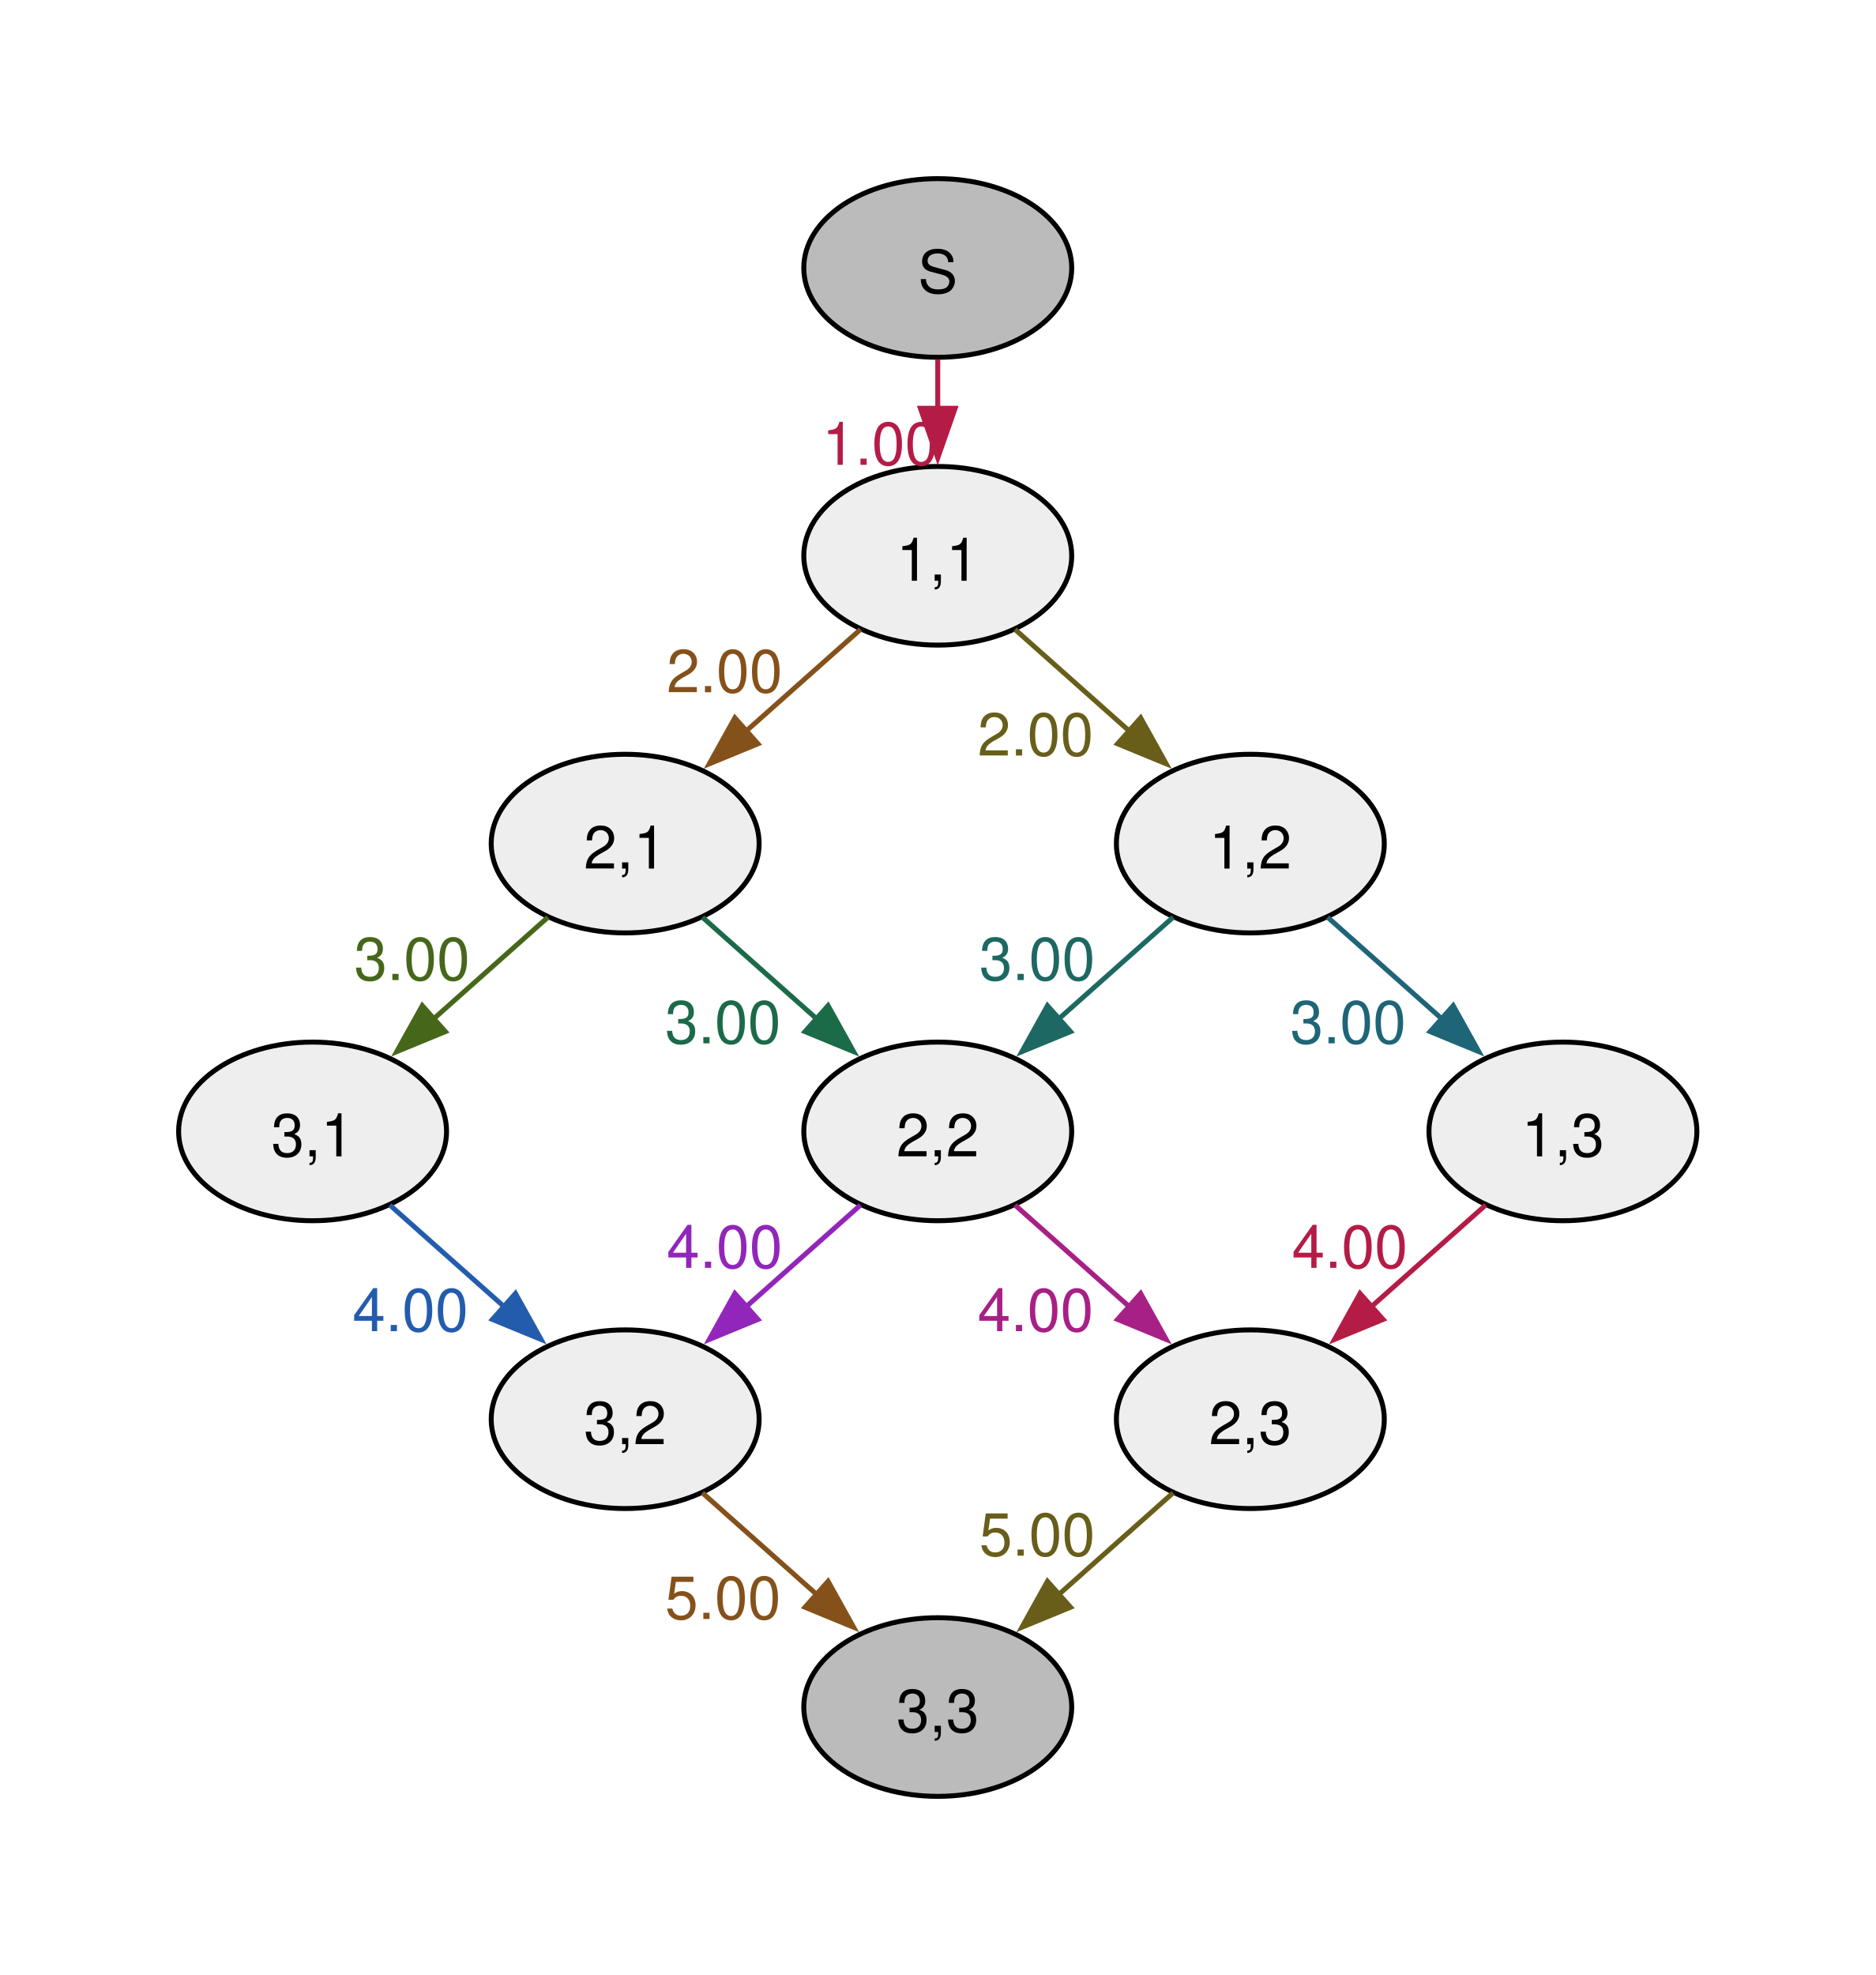
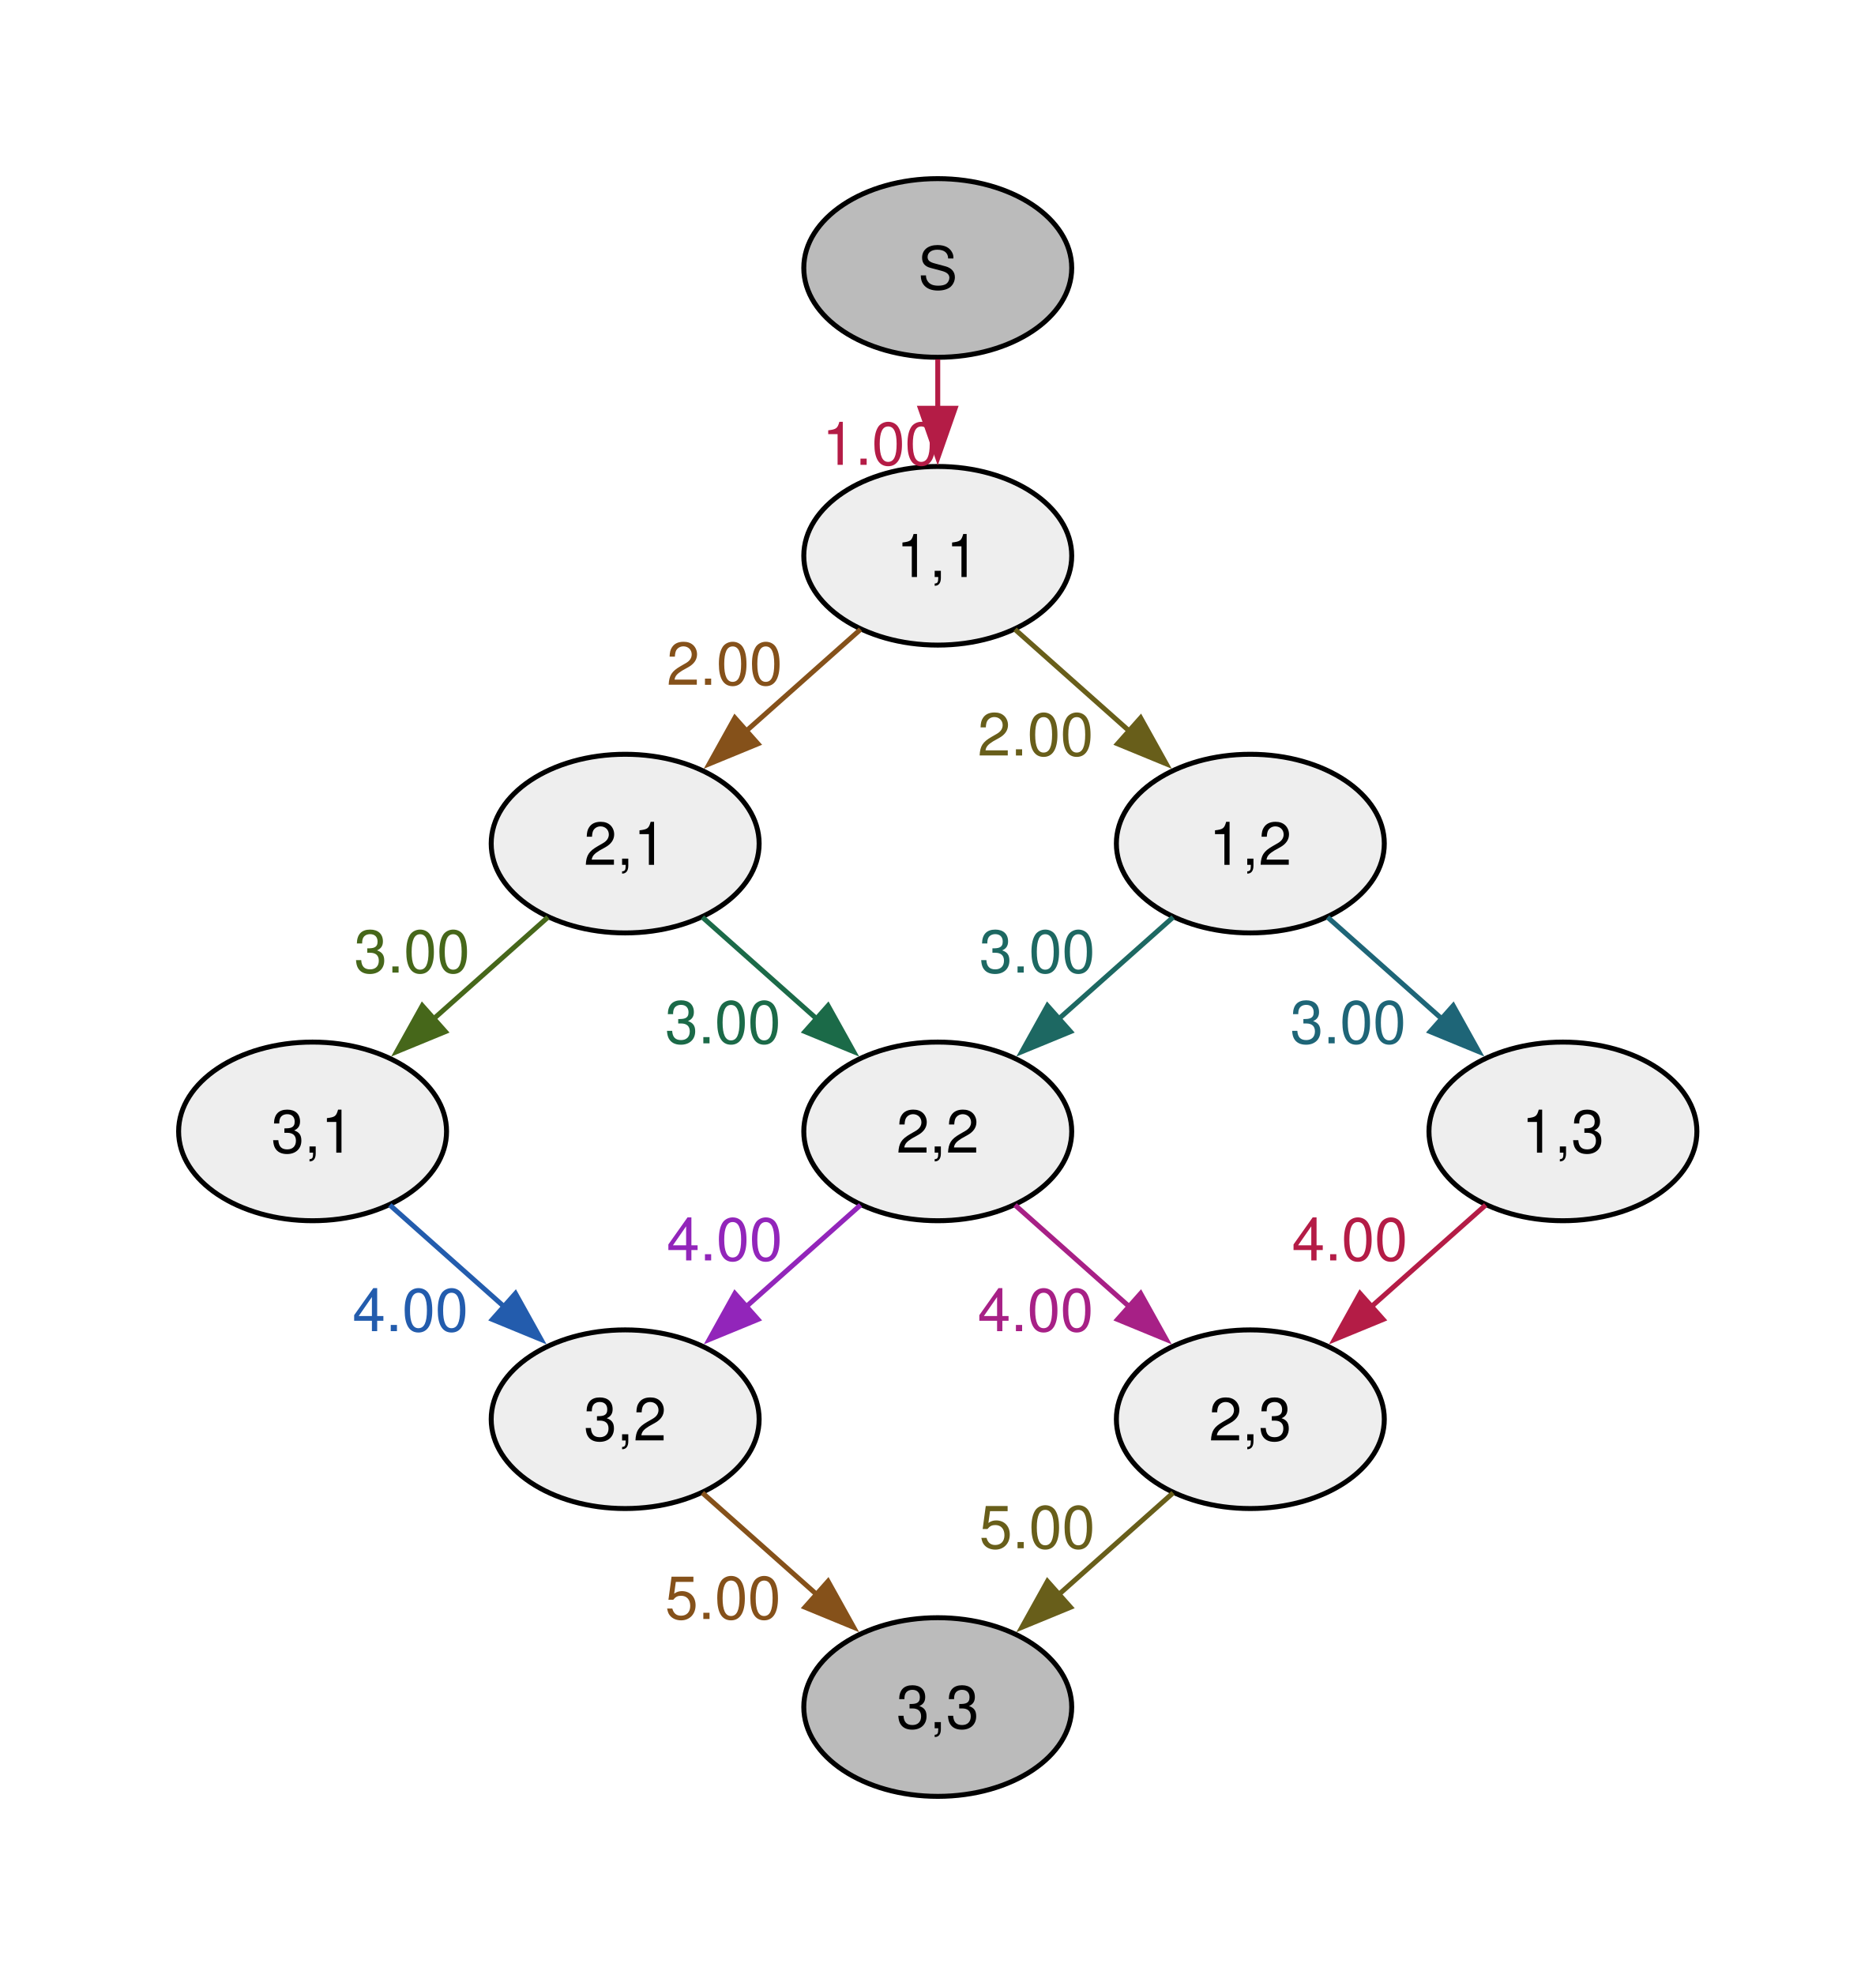
<svg xmlns="http://www.w3.org/2000/svg" width="378pt" height="398pt" viewBox="0.00 0.00 378.00 398.00">
  <g id="graph0" class="graph" transform="scale(1 1) rotate(0) translate(36 362)">
    <g id="node1" class="node">
      <ellipse fill="#bbbbbb" stroke="black" cx="153" cy="-308" rx="27" ry="18" />
-       <text xml:space="preserve" text-anchor="middle" x="153" y="-302.98" font-family="Helvetica,Arial,sans-serif" font-size="12.00">S</text>
+       <text xml:space="preserve" text-anchor="middle" x="153" y="-303.73" font-family="Helvetica,Arial,sans-serif" font-size="12.00">S</text>
    </g>
    <g id="node2" class="node">
      <ellipse fill="#eeeeee" stroke="black" cx="153" cy="-250" rx="27" ry="18" />
-       <text xml:space="preserve" text-anchor="middle" x="153" y="-244.97" font-family="Helvetica,Arial,sans-serif" font-size="12.00">1,1</text>
+       <text xml:space="preserve" text-anchor="middle" x="153" y="-245.72" font-family="Helvetica,Arial,sans-serif" font-size="12.00">1,1</text>
    </g>
    <g id="edge1" class="edge">
      <path fill="none" stroke="#b41c46" d="M153,-289.59C153,-286.4 153,-282.99 153,-279.57" />
      <polygon fill="#b41c46" stroke="#b41c46" points="156.5,-279.72 153,-269.72 149.5,-279.72 156.5,-279.72" />
      <text xml:space="preserve" text-anchor="middle" x="141.38" y="-268.33" font-family="Helvetica,Arial,sans-serif" font-size="12.00" fill="#b41c46">1.00</text>
    </g>
    <g id="node3" class="node">
      <ellipse fill="#eeeeee" stroke="black" cx="90" cy="-192" rx="27" ry="18" />
-       <text xml:space="preserve" text-anchor="middle" x="90" y="-186.97" font-family="Helvetica,Arial,sans-serif" font-size="12.00">2,1</text>
+       <text xml:space="preserve" text-anchor="middle" x="90" y="-187.72" font-family="Helvetica,Arial,sans-serif" font-size="12.00">2,1</text>
    </g>
    <g id="edge2" class="edge">
      <path fill="none" stroke="#85511a" d="M137.43,-235.16C130.44,-228.94 122.03,-221.47 114.25,-214.55" />
      <polygon fill="#85511a" stroke="#85511a" points="116.76,-212.11 106.96,-208.08 112.11,-217.34 116.76,-212.11" />
-       <text xml:space="preserve" text-anchor="middle" x="110.04" y="-222.5" font-family="Helvetica,Arial,sans-serif" font-size="12.00" fill="#85511a">2.00</text>
+       <text xml:space="preserve" text-anchor="middle" x="110.04" y="-224" font-family="Helvetica,Arial,sans-serif" font-size="12.00" fill="#85511a">2.00</text>
    </g>
    <g id="node4" class="node">
      <ellipse fill="#eeeeee" stroke="black" cx="216" cy="-192" rx="27" ry="18" />
-       <text xml:space="preserve" text-anchor="middle" x="216" y="-186.97" font-family="Helvetica,Arial,sans-serif" font-size="12.00">1,2</text>
+       <text xml:space="preserve" text-anchor="middle" x="216" y="-187.72" font-family="Helvetica,Arial,sans-serif" font-size="12.00">1,2</text>
    </g>
    <g id="edge3" class="edge">
      <path fill="none" stroke="#685e1a" d="M168.57,-235.16C175.56,-228.94 183.97,-221.47 191.75,-214.55" />
      <polygon fill="#685e1a" stroke="#685e1a" points="193.89,-217.34 199.04,-208.08 189.24,-212.11 193.89,-217.34" />
      <text xml:space="preserve" text-anchor="middle" x="172.71" y="-209.75" font-family="Helvetica,Arial,sans-serif" font-size="12.00" fill="#685e1a">2.00</text>
    </g>
    <g id="node5" class="node">
      <ellipse fill="#eeeeee" stroke="black" cx="27" cy="-134" rx="27" ry="18" />
-       <text xml:space="preserve" text-anchor="middle" x="27" y="-128.97" font-family="Helvetica,Arial,sans-serif" font-size="12.00">3,1</text>
+       <text xml:space="preserve" text-anchor="middle" x="27" y="-129.72" font-family="Helvetica,Arial,sans-serif" font-size="12.00">3,1</text>
    </g>
    <g id="edge4" class="edge">
      <path fill="none" stroke="#46671a" d="M74.43,-177.16C67.44,-170.94 59.03,-163.47 51.25,-156.55" />
      <polygon fill="#46671a" stroke="#46671a" points="53.76,-154.11 43.96,-150.08 49.11,-159.34 53.76,-154.11" />
-       <text xml:space="preserve" text-anchor="middle" x="47.04" y="-164.5" font-family="Helvetica,Arial,sans-serif" font-size="12.00" fill="#46671a">3.00</text>
+       <text xml:space="preserve" text-anchor="middle" x="47.04" y="-166" font-family="Helvetica,Arial,sans-serif" font-size="12.00" fill="#46671a">3.00</text>
    </g>
    <g id="node6" class="node">
      <ellipse fill="#eeeeee" stroke="black" cx="153" cy="-134" rx="27" ry="18" />
-       <text xml:space="preserve" text-anchor="middle" x="153" y="-128.97" font-family="Helvetica,Arial,sans-serif" font-size="12.00">2,2</text>
+       <text xml:space="preserve" text-anchor="middle" x="153" y="-129.72" font-family="Helvetica,Arial,sans-serif" font-size="12.00">2,2</text>
    </g>
    <g id="edge5" class="edge">
      <path fill="none" stroke="#1b6a48" d="M105.57,-177.16C112.56,-170.94 120.97,-163.47 128.75,-156.55" />
      <polygon fill="#1b6a48" stroke="#1b6a48" points="130.89,-159.34 136.04,-150.08 126.24,-154.11 130.89,-159.34" />
      <text xml:space="preserve" text-anchor="middle" x="109.71" y="-151.75" font-family="Helvetica,Arial,sans-serif" font-size="12.00" fill="#1b6a48">3.00</text>
    </g>
    <g id="edge6" class="edge">
      <path fill="none" stroke="#1d6862" d="M200.43,-177.16C193.44,-170.94 185.03,-163.47 177.25,-156.55" />
      <polygon fill="#1d6862" stroke="#1d6862" points="179.76,-154.11 169.96,-150.08 175.11,-159.34 179.76,-154.11" />
-       <text xml:space="preserve" text-anchor="middle" x="173.04" y="-164.5" font-family="Helvetica,Arial,sans-serif" font-size="12.00" fill="#1d6862">3.00</text>
+       <text xml:space="preserve" text-anchor="middle" x="173.04" y="-166" font-family="Helvetica,Arial,sans-serif" font-size="12.00" fill="#1d6862">3.00</text>
    </g>
    <g id="node7" class="node">
      <ellipse fill="#eeeeee" stroke="black" cx="279" cy="-134" rx="27" ry="18" />
-       <text xml:space="preserve" text-anchor="middle" x="279" y="-128.97" font-family="Helvetica,Arial,sans-serif" font-size="12.00">1,3</text>
+       <text xml:space="preserve" text-anchor="middle" x="279" y="-129.72" font-family="Helvetica,Arial,sans-serif" font-size="12.00">1,3</text>
    </g>
    <g id="edge7" class="edge">
      <path fill="none" stroke="#1e6577" d="M231.57,-177.16C238.56,-170.94 246.97,-163.47 254.75,-156.55" />
      <polygon fill="#1e6577" stroke="#1e6577" points="256.89,-159.34 262.04,-150.08 252.24,-154.11 256.89,-159.34" />
      <text xml:space="preserve" text-anchor="middle" x="235.71" y="-151.75" font-family="Helvetica,Arial,sans-serif" font-size="12.00" fill="#1e6577">3.00</text>
    </g>
    <g id="node8" class="node">
      <ellipse fill="#eeeeee" stroke="black" cx="90" cy="-76" rx="27" ry="18" />
-       <text xml:space="preserve" text-anchor="middle" x="90" y="-70.97" font-family="Helvetica,Arial,sans-serif" font-size="12.00">3,2</text>
+       <text xml:space="preserve" text-anchor="middle" x="90" y="-71.72" font-family="Helvetica,Arial,sans-serif" font-size="12.00">3,2</text>
    </g>
    <g id="edge8" class="edge">
      <path fill="none" stroke="#235cad" d="M42.57,-119.16C49.56,-112.94 57.97,-105.47 65.75,-98.55" />
      <polygon fill="#235cad" stroke="#235cad" points="67.89,-101.34 73.04,-92.08 63.24,-96.11 67.89,-101.34" />
      <text xml:space="preserve" text-anchor="middle" x="46.71" y="-93.75" font-family="Helvetica,Arial,sans-serif" font-size="12.00" fill="#235cad">4.00</text>
    </g>
    <g id="edge9" class="edge">
      <path fill="none" stroke="#9225ba" d="M137.43,-119.16C130.44,-112.94 122.03,-105.47 114.25,-98.55" />
      <polygon fill="#9225ba" stroke="#9225ba" points="116.76,-96.11 106.96,-92.08 112.11,-101.34 116.76,-96.11" />
-       <text xml:space="preserve" text-anchor="middle" x="110.04" y="-106.5" font-family="Helvetica,Arial,sans-serif" font-size="12.00" fill="#9225ba">4.00</text>
+       <text xml:space="preserve" text-anchor="middle" x="110.04" y="-108" font-family="Helvetica,Arial,sans-serif" font-size="12.00" fill="#9225ba">4.00</text>
    </g>
    <g id="node9" class="node">
      <ellipse fill="#eeeeee" stroke="black" cx="216" cy="-76" rx="27" ry="18" />
-       <text xml:space="preserve" text-anchor="middle" x="216" y="-70.97" font-family="Helvetica,Arial,sans-serif" font-size="12.00">2,3</text>
+       <text xml:space="preserve" text-anchor="middle" x="216" y="-71.72" font-family="Helvetica,Arial,sans-serif" font-size="12.00">2,3</text>
    </g>
    <g id="edge10" class="edge">
      <path fill="none" stroke="#a72086" d="M168.57,-119.16C175.56,-112.94 183.97,-105.47 191.75,-98.55" />
      <polygon fill="#a72086" stroke="#a72086" points="193.89,-101.34 199.04,-92.08 189.24,-96.11 193.89,-101.34" />
      <text xml:space="preserve" text-anchor="middle" x="172.71" y="-93.75" font-family="Helvetica,Arial,sans-serif" font-size="12.00" fill="#a72086">4.00</text>
    </g>
    <g id="edge11" class="edge">
      <path fill="none" stroke="#b41c46" d="M263.43,-119.16C256.44,-112.94 248.03,-105.47 240.25,-98.55" />
      <polygon fill="#b41c46" stroke="#b41c46" points="242.76,-96.11 232.96,-92.08 238.11,-101.34 242.76,-96.11" />
-       <text xml:space="preserve" text-anchor="middle" x="236.04" y="-106.5" font-family="Helvetica,Arial,sans-serif" font-size="12.00" fill="#b41c46">4.00</text>
+       <text xml:space="preserve" text-anchor="middle" x="236.04" y="-108" font-family="Helvetica,Arial,sans-serif" font-size="12.00" fill="#b41c46">4.00</text>
    </g>
    <g id="node10" class="node">
      <ellipse fill="#bbbbbb" stroke="black" cx="153" cy="-18" rx="27" ry="18" />
-       <text xml:space="preserve" text-anchor="middle" x="153" y="-12.97" font-family="Helvetica,Arial,sans-serif" font-size="12.00">3,3</text>
+       <text xml:space="preserve" text-anchor="middle" x="153" y="-13.72" font-family="Helvetica,Arial,sans-serif" font-size="12.00">3,3</text>
    </g>
    <g id="edge12" class="edge">
      <path fill="none" stroke="#85511a" d="M105.57,-61.16C112.56,-54.94 120.97,-47.47 128.75,-40.55" />
      <polygon fill="#85511a" stroke="#85511a" points="130.89,-43.34 136.04,-34.08 126.24,-38.11 130.89,-43.34" />
      <text xml:space="preserve" text-anchor="middle" x="109.71" y="-35.75" font-family="Helvetica,Arial,sans-serif" font-size="12.00" fill="#85511a">5.00</text>
    </g>
    <g id="edge13" class="edge">
      <path fill="none" stroke="#685e1a" d="M200.43,-61.16C193.44,-54.94 185.03,-47.47 177.25,-40.55" />
      <polygon fill="#685e1a" stroke="#685e1a" points="179.76,-38.11 169.96,-34.08 175.11,-43.34 179.76,-38.11" />
-       <text xml:space="preserve" text-anchor="middle" x="173.04" y="-48.5" font-family="Helvetica,Arial,sans-serif" font-size="12.00" fill="#685e1a">5.00</text>
+       <text xml:space="preserve" text-anchor="middle" x="173.04" y="-50" font-family="Helvetica,Arial,sans-serif" font-size="12.00" fill="#685e1a">5.00</text>
    </g>
  </g>
</svg>
